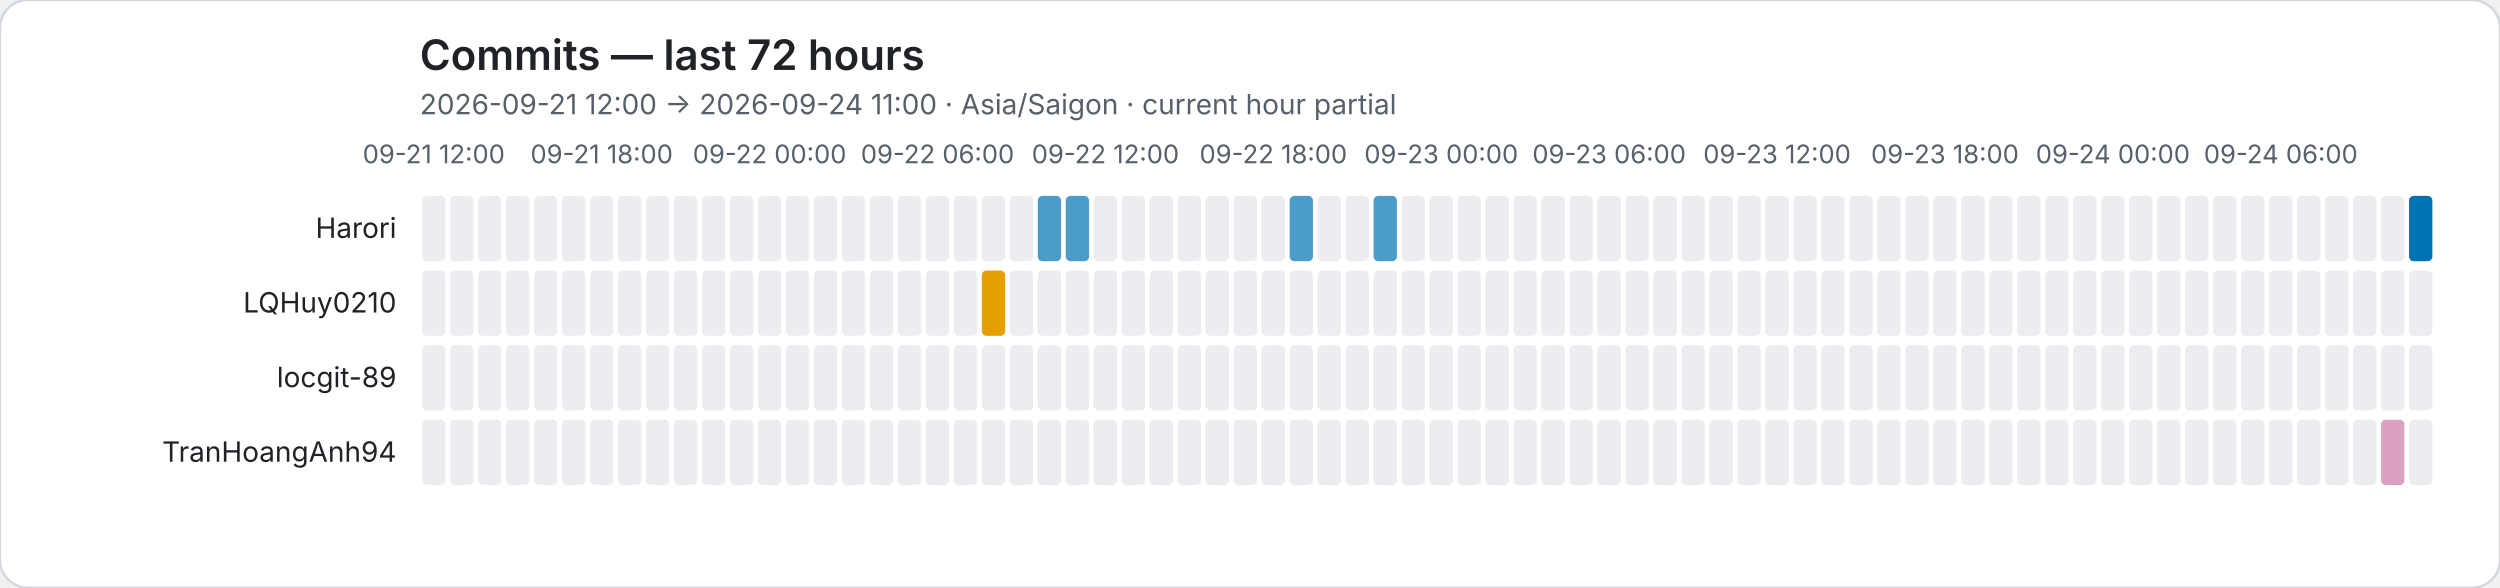
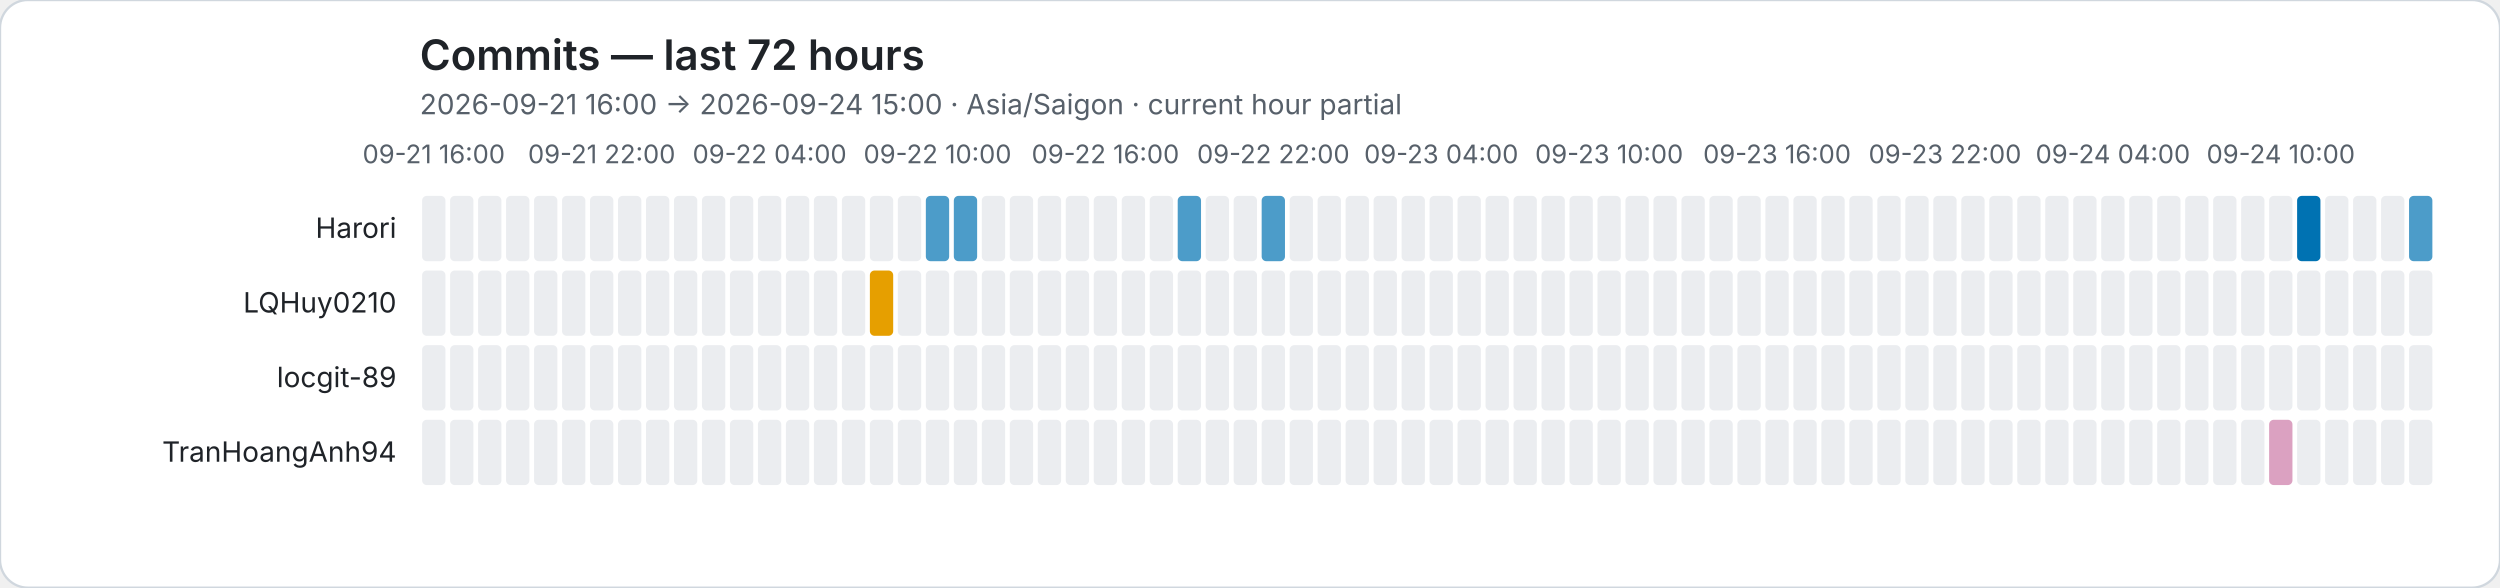
<svg xmlns="http://www.w3.org/2000/svg" role="img" viewBox="0 0 1072 252">
  <rect width="1072" height="252" rx="12" fill="#ffffff" stroke="#d0d7de" />
  <style>text{font-family:system-ui,-apple-system,BlinkMacSystemFont,"Segoe UI",sans-serif}.axis{fill:#57606a;font-size:11px}.heading{fill:#1f2328;font-size:18px;font-weight:600}.subheading{fill:#57606a;font-size:12px}.name{fill:#1f2328;font-size:12px}</style>
  <text class="heading" x="180" y="30">Commits — last 72 hours</text>
-   <text class="subheading" x="180" y="49">2026-09-21 12:00 → 2026-09-24 11:00 · Asia/Saigon · current hour partial</text>
-   <text class="axis" x="186" y="70" text-anchor="middle">09-21 12:00</text>
-   <text class="axis" x="258" y="70" text-anchor="middle">09-21 18:00</text>
-   <text class="axis" x="330" y="70" text-anchor="middle">09-22 00:00</text>
-   <text class="axis" x="402" y="70" text-anchor="middle">09-22 06:00</text>
-   <text class="axis" x="474" y="70" text-anchor="middle">09-22 12:00</text>
-   <text class="axis" x="546" y="70" text-anchor="middle">09-22 18:00</text>
-   <text class="axis" x="618" y="70" text-anchor="middle">09-23 00:00</text>
-   <text class="axis" x="690" y="70" text-anchor="middle">09-23 06:00</text>
-   <text class="axis" x="762" y="70" text-anchor="middle">09-23 12:00</text>
-   <text class="axis" x="834" y="70" text-anchor="middle">09-23 18:00</text>
-   <text class="axis" x="906" y="70" text-anchor="middle">09-24 00:00</text>
-   <text class="axis" x="978" y="70" text-anchor="middle">09-24 06:00</text>
+   <text class="subheading" x="180" y="49">2026-09-21 16:00 → 2026-09-24 15:00 · Asia/Saigon · current hour partial</text>
+   <text class="axis" x="186" y="70" text-anchor="middle">09-21 16:00</text>
+   <text class="axis" x="258" y="70" text-anchor="middle">09-21 22:00</text>
+   <text class="axis" x="330" y="70" text-anchor="middle">09-22 04:00</text>
+   <text class="axis" x="402" y="70" text-anchor="middle">09-22 10:00</text>
+   <text class="axis" x="474" y="70" text-anchor="middle">09-22 16:00</text>
+   <text class="axis" x="546" y="70" text-anchor="middle">09-22 22:00</text>
+   <text class="axis" x="618" y="70" text-anchor="middle">09-23 04:00</text>
+   <text class="axis" x="690" y="70" text-anchor="middle">09-23 10:00</text>
+   <text class="axis" x="762" y="70" text-anchor="middle">09-23 16:00</text>
+   <text class="axis" x="834" y="70" text-anchor="middle">09-23 22:00</text>
+   <text class="axis" x="906" y="70" text-anchor="middle">09-24 04:00</text>
+   <text class="axis" x="978" y="70" text-anchor="middle">09-24 10:00</text>
  <text class="name" x="170" y="102" text-anchor="end">Harori</text>
  <rect data-hour="0" x="181" y="84" width="10" height="28" rx="2" fill="#ebedf0" />
  <rect data-hour="1" x="193" y="84" width="10" height="28" rx="2" fill="#ebedf0" />
  <rect data-hour="2" x="205" y="84" width="10" height="28" rx="2" fill="#ebedf0" />
  <rect data-hour="3" x="217" y="84" width="10" height="28" rx="2" fill="#ebedf0" />
  <rect data-hour="4" x="229" y="84" width="10" height="28" rx="2" fill="#ebedf0" />
  <rect data-hour="5" x="241" y="84" width="10" height="28" rx="2" fill="#ebedf0" />
  <rect data-hour="6" x="253" y="84" width="10" height="28" rx="2" fill="#ebedf0" />
  <rect data-hour="7" x="265" y="84" width="10" height="28" rx="2" fill="#ebedf0" />
  <rect data-hour="8" x="277" y="84" width="10" height="28" rx="2" fill="#ebedf0" />
  <rect data-hour="9" x="289" y="84" width="10" height="28" rx="2" fill="#ebedf0" />
  <rect data-hour="10" x="301" y="84" width="10" height="28" rx="2" fill="#ebedf0" />
  <rect data-hour="11" x="313" y="84" width="10" height="28" rx="2" fill="#ebedf0" />
  <rect data-hour="12" x="325" y="84" width="10" height="28" rx="2" fill="#ebedf0" />
  <rect data-hour="13" x="337" y="84" width="10" height="28" rx="2" fill="#ebedf0" />
  <rect data-hour="14" x="349" y="84" width="10" height="28" rx="2" fill="#ebedf0" />
  <rect data-hour="15" x="361" y="84" width="10" height="28" rx="2" fill="#ebedf0" />
  <rect data-hour="16" x="373" y="84" width="10" height="28" rx="2" fill="#ebedf0" />
  <rect data-hour="17" x="385" y="84" width="10" height="28" rx="2" fill="#ebedf0" />
-   <rect data-hour="18" x="397" y="84" width="10" height="28" rx="2" fill="#ebedf0" />
-   <rect data-hour="19" x="409" y="84" width="10" height="28" rx="2" fill="#ebedf0" />
+   <rect data-hour="18" x="397" y="84" width="10" height="28" rx="2" fill="rgba(0, 114, 178, 0.70)" />
+   <rect data-hour="19" x="409" y="84" width="10" height="28" rx="2" fill="rgba(0, 114, 178, 0.70)" />
  <rect data-hour="20" x="421" y="84" width="10" height="28" rx="2" fill="#ebedf0" />
  <rect data-hour="21" x="433" y="84" width="10" height="28" rx="2" fill="#ebedf0" />
-   <rect data-hour="22" x="445" y="84" width="10" height="28" rx="2" fill="rgba(0, 114, 178, 0.70)" />
-   <rect data-hour="23" x="457" y="84" width="10" height="28" rx="2" fill="rgba(0, 114, 178, 0.70)" />
+   <rect data-hour="22" x="445" y="84" width="10" height="28" rx="2" fill="#ebedf0" />
+   <rect data-hour="23" x="457" y="84" width="10" height="28" rx="2" fill="#ebedf0" />
  <rect data-hour="24" x="469" y="84" width="10" height="28" rx="2" fill="#ebedf0" />
  <rect data-hour="25" x="481" y="84" width="10" height="28" rx="2" fill="#ebedf0" />
  <rect data-hour="26" x="493" y="84" width="10" height="28" rx="2" fill="#ebedf0" />
-   <rect data-hour="27" x="505" y="84" width="10" height="28" rx="2" fill="#ebedf0" />
+   <rect data-hour="27" x="505" y="84" width="10" height="28" rx="2" fill="rgba(0, 114, 178, 0.70)" />
  <rect data-hour="28" x="517" y="84" width="10" height="28" rx="2" fill="#ebedf0" />
  <rect data-hour="29" x="529" y="84" width="10" height="28" rx="2" fill="#ebedf0" />
-   <rect data-hour="30" x="541" y="84" width="10" height="28" rx="2" fill="#ebedf0" />
-   <rect data-hour="31" x="553" y="84" width="10" height="28" rx="2" fill="rgba(0, 114, 178, 0.70)" />
+   <rect data-hour="30" x="541" y="84" width="10" height="28" rx="2" fill="rgba(0, 114, 178, 0.70)" />
+   <rect data-hour="31" x="553" y="84" width="10" height="28" rx="2" fill="#ebedf0" />
  <rect data-hour="32" x="565" y="84" width="10" height="28" rx="2" fill="#ebedf0" />
  <rect data-hour="33" x="577" y="84" width="10" height="28" rx="2" fill="#ebedf0" />
-   <rect data-hour="34" x="589" y="84" width="10" height="28" rx="2" fill="rgba(0, 114, 178, 0.70)" />
+   <rect data-hour="34" x="589" y="84" width="10" height="28" rx="2" fill="#ebedf0" />
  <rect data-hour="35" x="601" y="84" width="10" height="28" rx="2" fill="#ebedf0" />
  <rect data-hour="36" x="613" y="84" width="10" height="28" rx="2" fill="#ebedf0" />
  <rect data-hour="37" x="625" y="84" width="10" height="28" rx="2" fill="#ebedf0" />
  <rect data-hour="38" x="637" y="84" width="10" height="28" rx="2" fill="#ebedf0" />
  <rect data-hour="39" x="649" y="84" width="10" height="28" rx="2" fill="#ebedf0" />
  <rect data-hour="40" x="661" y="84" width="10" height="28" rx="2" fill="#ebedf0" />
  <rect data-hour="41" x="673" y="84" width="10" height="28" rx="2" fill="#ebedf0" />
  <rect data-hour="42" x="685" y="84" width="10" height="28" rx="2" fill="#ebedf0" />
  <rect data-hour="43" x="697" y="84" width="10" height="28" rx="2" fill="#ebedf0" />
  <rect data-hour="44" x="709" y="84" width="10" height="28" rx="2" fill="#ebedf0" />
  <rect data-hour="45" x="721" y="84" width="10" height="28" rx="2" fill="#ebedf0" />
  <rect data-hour="46" x="733" y="84" width="10" height="28" rx="2" fill="#ebedf0" />
  <rect data-hour="47" x="745" y="84" width="10" height="28" rx="2" fill="#ebedf0" />
  <rect data-hour="48" x="757" y="84" width="10" height="28" rx="2" fill="#ebedf0" />
  <rect data-hour="49" x="769" y="84" width="10" height="28" rx="2" fill="#ebedf0" />
  <rect data-hour="50" x="781" y="84" width="10" height="28" rx="2" fill="#ebedf0" />
  <rect data-hour="51" x="793" y="84" width="10" height="28" rx="2" fill="#ebedf0" />
  <rect data-hour="52" x="805" y="84" width="10" height="28" rx="2" fill="#ebedf0" />
  <rect data-hour="53" x="817" y="84" width="10" height="28" rx="2" fill="#ebedf0" />
  <rect data-hour="54" x="829" y="84" width="10" height="28" rx="2" fill="#ebedf0" />
  <rect data-hour="55" x="841" y="84" width="10" height="28" rx="2" fill="#ebedf0" />
  <rect data-hour="56" x="853" y="84" width="10" height="28" rx="2" fill="#ebedf0" />
  <rect data-hour="57" x="865" y="84" width="10" height="28" rx="2" fill="#ebedf0" />
  <rect data-hour="58" x="877" y="84" width="10" height="28" rx="2" fill="#ebedf0" />
  <rect data-hour="59" x="889" y="84" width="10" height="28" rx="2" fill="#ebedf0" />
  <rect data-hour="60" x="901" y="84" width="10" height="28" rx="2" fill="#ebedf0" />
  <rect data-hour="61" x="913" y="84" width="10" height="28" rx="2" fill="#ebedf0" />
  <rect data-hour="62" x="925" y="84" width="10" height="28" rx="2" fill="#ebedf0" />
  <rect data-hour="63" x="937" y="84" width="10" height="28" rx="2" fill="#ebedf0" />
  <rect data-hour="64" x="949" y="84" width="10" height="28" rx="2" fill="#ebedf0" />
  <rect data-hour="65" x="961" y="84" width="10" height="28" rx="2" fill="#ebedf0" />
  <rect data-hour="66" x="973" y="84" width="10" height="28" rx="2" fill="#ebedf0" />
-   <rect data-hour="67" x="985" y="84" width="10" height="28" rx="2" fill="#ebedf0" />
+   <rect data-hour="67" x="985" y="84" width="10" height="28" rx="2" fill="rgba(0, 114, 178, 1.00)" />
  <rect data-hour="68" x="997" y="84" width="10" height="28" rx="2" fill="#ebedf0" />
  <rect data-hour="69" x="1009" y="84" width="10" height="28" rx="2" fill="#ebedf0" />
  <rect data-hour="70" x="1021" y="84" width="10" height="28" rx="2" fill="#ebedf0" />
-   <rect data-hour="71" x="1033" y="84" width="10" height="28" rx="2" fill="rgba(0, 114, 178, 1.00)" />
+   <rect data-hour="71" x="1033" y="84" width="10" height="28" rx="2" fill="rgba(0, 114, 178, 0.70)" />
  <text class="name" x="170" y="134" text-anchor="end">LQHuy0210</text>
  <rect data-hour="0" x="181" y="116" width="10" height="28" rx="2" fill="#ebedf0" />
  <rect data-hour="1" x="193" y="116" width="10" height="28" rx="2" fill="#ebedf0" />
  <rect data-hour="2" x="205" y="116" width="10" height="28" rx="2" fill="#ebedf0" />
  <rect data-hour="3" x="217" y="116" width="10" height="28" rx="2" fill="#ebedf0" />
  <rect data-hour="4" x="229" y="116" width="10" height="28" rx="2" fill="#ebedf0" />
  <rect data-hour="5" x="241" y="116" width="10" height="28" rx="2" fill="#ebedf0" />
  <rect data-hour="6" x="253" y="116" width="10" height="28" rx="2" fill="#ebedf0" />
  <rect data-hour="7" x="265" y="116" width="10" height="28" rx="2" fill="#ebedf0" />
  <rect data-hour="8" x="277" y="116" width="10" height="28" rx="2" fill="#ebedf0" />
  <rect data-hour="9" x="289" y="116" width="10" height="28" rx="2" fill="#ebedf0" />
  <rect data-hour="10" x="301" y="116" width="10" height="28" rx="2" fill="#ebedf0" />
  <rect data-hour="11" x="313" y="116" width="10" height="28" rx="2" fill="#ebedf0" />
  <rect data-hour="12" x="325" y="116" width="10" height="28" rx="2" fill="#ebedf0" />
  <rect data-hour="13" x="337" y="116" width="10" height="28" rx="2" fill="#ebedf0" />
  <rect data-hour="14" x="349" y="116" width="10" height="28" rx="2" fill="#ebedf0" />
  <rect data-hour="15" x="361" y="116" width="10" height="28" rx="2" fill="#ebedf0" />
-   <rect data-hour="16" x="373" y="116" width="10" height="28" rx="2" fill="#ebedf0" />
+   <rect data-hour="16" x="373" y="116" width="10" height="28" rx="2" fill="rgba(230, 159, 0, 1.00)" />
  <rect data-hour="17" x="385" y="116" width="10" height="28" rx="2" fill="#ebedf0" />
  <rect data-hour="18" x="397" y="116" width="10" height="28" rx="2" fill="#ebedf0" />
  <rect data-hour="19" x="409" y="116" width="10" height="28" rx="2" fill="#ebedf0" />
-   <rect data-hour="20" x="421" y="116" width="10" height="28" rx="2" fill="rgba(230, 159, 0, 1.00)" />
+   <rect data-hour="20" x="421" y="116" width="10" height="28" rx="2" fill="#ebedf0" />
  <rect data-hour="21" x="433" y="116" width="10" height="28" rx="2" fill="#ebedf0" />
  <rect data-hour="22" x="445" y="116" width="10" height="28" rx="2" fill="#ebedf0" />
  <rect data-hour="23" x="457" y="116" width="10" height="28" rx="2" fill="#ebedf0" />
  <rect data-hour="24" x="469" y="116" width="10" height="28" rx="2" fill="#ebedf0" />
  <rect data-hour="25" x="481" y="116" width="10" height="28" rx="2" fill="#ebedf0" />
  <rect data-hour="26" x="493" y="116" width="10" height="28" rx="2" fill="#ebedf0" />
  <rect data-hour="27" x="505" y="116" width="10" height="28" rx="2" fill="#ebedf0" />
  <rect data-hour="28" x="517" y="116" width="10" height="28" rx="2" fill="#ebedf0" />
  <rect data-hour="29" x="529" y="116" width="10" height="28" rx="2" fill="#ebedf0" />
  <rect data-hour="30" x="541" y="116" width="10" height="28" rx="2" fill="#ebedf0" />
  <rect data-hour="31" x="553" y="116" width="10" height="28" rx="2" fill="#ebedf0" />
  <rect data-hour="32" x="565" y="116" width="10" height="28" rx="2" fill="#ebedf0" />
  <rect data-hour="33" x="577" y="116" width="10" height="28" rx="2" fill="#ebedf0" />
  <rect data-hour="34" x="589" y="116" width="10" height="28" rx="2" fill="#ebedf0" />
  <rect data-hour="35" x="601" y="116" width="10" height="28" rx="2" fill="#ebedf0" />
  <rect data-hour="36" x="613" y="116" width="10" height="28" rx="2" fill="#ebedf0" />
  <rect data-hour="37" x="625" y="116" width="10" height="28" rx="2" fill="#ebedf0" />
  <rect data-hour="38" x="637" y="116" width="10" height="28" rx="2" fill="#ebedf0" />
  <rect data-hour="39" x="649" y="116" width="10" height="28" rx="2" fill="#ebedf0" />
  <rect data-hour="40" x="661" y="116" width="10" height="28" rx="2" fill="#ebedf0" />
  <rect data-hour="41" x="673" y="116" width="10" height="28" rx="2" fill="#ebedf0" />
  <rect data-hour="42" x="685" y="116" width="10" height="28" rx="2" fill="#ebedf0" />
  <rect data-hour="43" x="697" y="116" width="10" height="28" rx="2" fill="#ebedf0" />
  <rect data-hour="44" x="709" y="116" width="10" height="28" rx="2" fill="#ebedf0" />
  <rect data-hour="45" x="721" y="116" width="10" height="28" rx="2" fill="#ebedf0" />
  <rect data-hour="46" x="733" y="116" width="10" height="28" rx="2" fill="#ebedf0" />
  <rect data-hour="47" x="745" y="116" width="10" height="28" rx="2" fill="#ebedf0" />
  <rect data-hour="48" x="757" y="116" width="10" height="28" rx="2" fill="#ebedf0" />
  <rect data-hour="49" x="769" y="116" width="10" height="28" rx="2" fill="#ebedf0" />
  <rect data-hour="50" x="781" y="116" width="10" height="28" rx="2" fill="#ebedf0" />
  <rect data-hour="51" x="793" y="116" width="10" height="28" rx="2" fill="#ebedf0" />
  <rect data-hour="52" x="805" y="116" width="10" height="28" rx="2" fill="#ebedf0" />
  <rect data-hour="53" x="817" y="116" width="10" height="28" rx="2" fill="#ebedf0" />
  <rect data-hour="54" x="829" y="116" width="10" height="28" rx="2" fill="#ebedf0" />
  <rect data-hour="55" x="841" y="116" width="10" height="28" rx="2" fill="#ebedf0" />
  <rect data-hour="56" x="853" y="116" width="10" height="28" rx="2" fill="#ebedf0" />
  <rect data-hour="57" x="865" y="116" width="10" height="28" rx="2" fill="#ebedf0" />
  <rect data-hour="58" x="877" y="116" width="10" height="28" rx="2" fill="#ebedf0" />
  <rect data-hour="59" x="889" y="116" width="10" height="28" rx="2" fill="#ebedf0" />
  <rect data-hour="60" x="901" y="116" width="10" height="28" rx="2" fill="#ebedf0" />
  <rect data-hour="61" x="913" y="116" width="10" height="28" rx="2" fill="#ebedf0" />
  <rect data-hour="62" x="925" y="116" width="10" height="28" rx="2" fill="#ebedf0" />
  <rect data-hour="63" x="937" y="116" width="10" height="28" rx="2" fill="#ebedf0" />
  <rect data-hour="64" x="949" y="116" width="10" height="28" rx="2" fill="#ebedf0" />
  <rect data-hour="65" x="961" y="116" width="10" height="28" rx="2" fill="#ebedf0" />
  <rect data-hour="66" x="973" y="116" width="10" height="28" rx="2" fill="#ebedf0" />
  <rect data-hour="67" x="985" y="116" width="10" height="28" rx="2" fill="#ebedf0" />
  <rect data-hour="68" x="997" y="116" width="10" height="28" rx="2" fill="#ebedf0" />
  <rect data-hour="69" x="1009" y="116" width="10" height="28" rx="2" fill="#ebedf0" />
  <rect data-hour="70" x="1021" y="116" width="10" height="28" rx="2" fill="#ebedf0" />
  <rect data-hour="71" x="1033" y="116" width="10" height="28" rx="2" fill="#ebedf0" />
  <text class="name" x="170" y="166" text-anchor="end">locgit-89</text>
  <rect data-hour="0" x="181" y="148" width="10" height="28" rx="2" fill="#ebedf0" />
  <rect data-hour="1" x="193" y="148" width="10" height="28" rx="2" fill="#ebedf0" />
  <rect data-hour="2" x="205" y="148" width="10" height="28" rx="2" fill="#ebedf0" />
  <rect data-hour="3" x="217" y="148" width="10" height="28" rx="2" fill="#ebedf0" />
  <rect data-hour="4" x="229" y="148" width="10" height="28" rx="2" fill="#ebedf0" />
  <rect data-hour="5" x="241" y="148" width="10" height="28" rx="2" fill="#ebedf0" />
  <rect data-hour="6" x="253" y="148" width="10" height="28" rx="2" fill="#ebedf0" />
  <rect data-hour="7" x="265" y="148" width="10" height="28" rx="2" fill="#ebedf0" />
  <rect data-hour="8" x="277" y="148" width="10" height="28" rx="2" fill="#ebedf0" />
  <rect data-hour="9" x="289" y="148" width="10" height="28" rx="2" fill="#ebedf0" />
  <rect data-hour="10" x="301" y="148" width="10" height="28" rx="2" fill="#ebedf0" />
  <rect data-hour="11" x="313" y="148" width="10" height="28" rx="2" fill="#ebedf0" />
  <rect data-hour="12" x="325" y="148" width="10" height="28" rx="2" fill="#ebedf0" />
  <rect data-hour="13" x="337" y="148" width="10" height="28" rx="2" fill="#ebedf0" />
  <rect data-hour="14" x="349" y="148" width="10" height="28" rx="2" fill="#ebedf0" />
  <rect data-hour="15" x="361" y="148" width="10" height="28" rx="2" fill="#ebedf0" />
  <rect data-hour="16" x="373" y="148" width="10" height="28" rx="2" fill="#ebedf0" />
  <rect data-hour="17" x="385" y="148" width="10" height="28" rx="2" fill="#ebedf0" />
  <rect data-hour="18" x="397" y="148" width="10" height="28" rx="2" fill="#ebedf0" />
  <rect data-hour="19" x="409" y="148" width="10" height="28" rx="2" fill="#ebedf0" />
  <rect data-hour="20" x="421" y="148" width="10" height="28" rx="2" fill="#ebedf0" />
  <rect data-hour="21" x="433" y="148" width="10" height="28" rx="2" fill="#ebedf0" />
  <rect data-hour="22" x="445" y="148" width="10" height="28" rx="2" fill="#ebedf0" />
  <rect data-hour="23" x="457" y="148" width="10" height="28" rx="2" fill="#ebedf0" />
  <rect data-hour="24" x="469" y="148" width="10" height="28" rx="2" fill="#ebedf0" />
  <rect data-hour="25" x="481" y="148" width="10" height="28" rx="2" fill="#ebedf0" />
  <rect data-hour="26" x="493" y="148" width="10" height="28" rx="2" fill="#ebedf0" />
  <rect data-hour="27" x="505" y="148" width="10" height="28" rx="2" fill="#ebedf0" />
  <rect data-hour="28" x="517" y="148" width="10" height="28" rx="2" fill="#ebedf0" />
  <rect data-hour="29" x="529" y="148" width="10" height="28" rx="2" fill="#ebedf0" />
  <rect data-hour="30" x="541" y="148" width="10" height="28" rx="2" fill="#ebedf0" />
  <rect data-hour="31" x="553" y="148" width="10" height="28" rx="2" fill="#ebedf0" />
  <rect data-hour="32" x="565" y="148" width="10" height="28" rx="2" fill="#ebedf0" />
  <rect data-hour="33" x="577" y="148" width="10" height="28" rx="2" fill="#ebedf0" />
  <rect data-hour="34" x="589" y="148" width="10" height="28" rx="2" fill="#ebedf0" />
  <rect data-hour="35" x="601" y="148" width="10" height="28" rx="2" fill="#ebedf0" />
  <rect data-hour="36" x="613" y="148" width="10" height="28" rx="2" fill="#ebedf0" />
  <rect data-hour="37" x="625" y="148" width="10" height="28" rx="2" fill="#ebedf0" />
  <rect data-hour="38" x="637" y="148" width="10" height="28" rx="2" fill="#ebedf0" />
  <rect data-hour="39" x="649" y="148" width="10" height="28" rx="2" fill="#ebedf0" />
  <rect data-hour="40" x="661" y="148" width="10" height="28" rx="2" fill="#ebedf0" />
  <rect data-hour="41" x="673" y="148" width="10" height="28" rx="2" fill="#ebedf0" />
  <rect data-hour="42" x="685" y="148" width="10" height="28" rx="2" fill="#ebedf0" />
  <rect data-hour="43" x="697" y="148" width="10" height="28" rx="2" fill="#ebedf0" />
  <rect data-hour="44" x="709" y="148" width="10" height="28" rx="2" fill="#ebedf0" />
  <rect data-hour="45" x="721" y="148" width="10" height="28" rx="2" fill="#ebedf0" />
  <rect data-hour="46" x="733" y="148" width="10" height="28" rx="2" fill="#ebedf0" />
  <rect data-hour="47" x="745" y="148" width="10" height="28" rx="2" fill="#ebedf0" />
  <rect data-hour="48" x="757" y="148" width="10" height="28" rx="2" fill="#ebedf0" />
  <rect data-hour="49" x="769" y="148" width="10" height="28" rx="2" fill="#ebedf0" />
  <rect data-hour="50" x="781" y="148" width="10" height="28" rx="2" fill="#ebedf0" />
  <rect data-hour="51" x="793" y="148" width="10" height="28" rx="2" fill="#ebedf0" />
  <rect data-hour="52" x="805" y="148" width="10" height="28" rx="2" fill="#ebedf0" />
  <rect data-hour="53" x="817" y="148" width="10" height="28" rx="2" fill="#ebedf0" />
  <rect data-hour="54" x="829" y="148" width="10" height="28" rx="2" fill="#ebedf0" />
  <rect data-hour="55" x="841" y="148" width="10" height="28" rx="2" fill="#ebedf0" />
  <rect data-hour="56" x="853" y="148" width="10" height="28" rx="2" fill="#ebedf0" />
  <rect data-hour="57" x="865" y="148" width="10" height="28" rx="2" fill="#ebedf0" />
  <rect data-hour="58" x="877" y="148" width="10" height="28" rx="2" fill="#ebedf0" />
  <rect data-hour="59" x="889" y="148" width="10" height="28" rx="2" fill="#ebedf0" />
  <rect data-hour="60" x="901" y="148" width="10" height="28" rx="2" fill="#ebedf0" />
  <rect data-hour="61" x="913" y="148" width="10" height="28" rx="2" fill="#ebedf0" />
  <rect data-hour="62" x="925" y="148" width="10" height="28" rx="2" fill="#ebedf0" />
  <rect data-hour="63" x="937" y="148" width="10" height="28" rx="2" fill="#ebedf0" />
  <rect data-hour="64" x="949" y="148" width="10" height="28" rx="2" fill="#ebedf0" />
  <rect data-hour="65" x="961" y="148" width="10" height="28" rx="2" fill="#ebedf0" />
  <rect data-hour="66" x="973" y="148" width="10" height="28" rx="2" fill="#ebedf0" />
  <rect data-hour="67" x="985" y="148" width="10" height="28" rx="2" fill="#ebedf0" />
  <rect data-hour="68" x="997" y="148" width="10" height="28" rx="2" fill="#ebedf0" />
  <rect data-hour="69" x="1009" y="148" width="10" height="28" rx="2" fill="#ebedf0" />
  <rect data-hour="70" x="1021" y="148" width="10" height="28" rx="2" fill="#ebedf0" />
  <rect data-hour="71" x="1033" y="148" width="10" height="28" rx="2" fill="#ebedf0" />
  <text class="name" x="170" y="198" text-anchor="end">TranHoangAnh94</text>
  <rect data-hour="0" x="181" y="180" width="10" height="28" rx="2" fill="#ebedf0" />
  <rect data-hour="1" x="193" y="180" width="10" height="28" rx="2" fill="#ebedf0" />
  <rect data-hour="2" x="205" y="180" width="10" height="28" rx="2" fill="#ebedf0" />
  <rect data-hour="3" x="217" y="180" width="10" height="28" rx="2" fill="#ebedf0" />
  <rect data-hour="4" x="229" y="180" width="10" height="28" rx="2" fill="#ebedf0" />
  <rect data-hour="5" x="241" y="180" width="10" height="28" rx="2" fill="#ebedf0" />
  <rect data-hour="6" x="253" y="180" width="10" height="28" rx="2" fill="#ebedf0" />
  <rect data-hour="7" x="265" y="180" width="10" height="28" rx="2" fill="#ebedf0" />
  <rect data-hour="8" x="277" y="180" width="10" height="28" rx="2" fill="#ebedf0" />
  <rect data-hour="9" x="289" y="180" width="10" height="28" rx="2" fill="#ebedf0" />
  <rect data-hour="10" x="301" y="180" width="10" height="28" rx="2" fill="#ebedf0" />
  <rect data-hour="11" x="313" y="180" width="10" height="28" rx="2" fill="#ebedf0" />
  <rect data-hour="12" x="325" y="180" width="10" height="28" rx="2" fill="#ebedf0" />
  <rect data-hour="13" x="337" y="180" width="10" height="28" rx="2" fill="#ebedf0" />
  <rect data-hour="14" x="349" y="180" width="10" height="28" rx="2" fill="#ebedf0" />
  <rect data-hour="15" x="361" y="180" width="10" height="28" rx="2" fill="#ebedf0" />
  <rect data-hour="16" x="373" y="180" width="10" height="28" rx="2" fill="#ebedf0" />
  <rect data-hour="17" x="385" y="180" width="10" height="28" rx="2" fill="#ebedf0" />
  <rect data-hour="18" x="397" y="180" width="10" height="28" rx="2" fill="#ebedf0" />
  <rect data-hour="19" x="409" y="180" width="10" height="28" rx="2" fill="#ebedf0" />
  <rect data-hour="20" x="421" y="180" width="10" height="28" rx="2" fill="#ebedf0" />
  <rect data-hour="21" x="433" y="180" width="10" height="28" rx="2" fill="#ebedf0" />
  <rect data-hour="22" x="445" y="180" width="10" height="28" rx="2" fill="#ebedf0" />
  <rect data-hour="23" x="457" y="180" width="10" height="28" rx="2" fill="#ebedf0" />
  <rect data-hour="24" x="469" y="180" width="10" height="28" rx="2" fill="#ebedf0" />
  <rect data-hour="25" x="481" y="180" width="10" height="28" rx="2" fill="#ebedf0" />
  <rect data-hour="26" x="493" y="180" width="10" height="28" rx="2" fill="#ebedf0" />
  <rect data-hour="27" x="505" y="180" width="10" height="28" rx="2" fill="#ebedf0" />
  <rect data-hour="28" x="517" y="180" width="10" height="28" rx="2" fill="#ebedf0" />
  <rect data-hour="29" x="529" y="180" width="10" height="28" rx="2" fill="#ebedf0" />
  <rect data-hour="30" x="541" y="180" width="10" height="28" rx="2" fill="#ebedf0" />
  <rect data-hour="31" x="553" y="180" width="10" height="28" rx="2" fill="#ebedf0" />
  <rect data-hour="32" x="565" y="180" width="10" height="28" rx="2" fill="#ebedf0" />
  <rect data-hour="33" x="577" y="180" width="10" height="28" rx="2" fill="#ebedf0" />
  <rect data-hour="34" x="589" y="180" width="10" height="28" rx="2" fill="#ebedf0" />
  <rect data-hour="35" x="601" y="180" width="10" height="28" rx="2" fill="#ebedf0" />
  <rect data-hour="36" x="613" y="180" width="10" height="28" rx="2" fill="#ebedf0" />
  <rect data-hour="37" x="625" y="180" width="10" height="28" rx="2" fill="#ebedf0" />
  <rect data-hour="38" x="637" y="180" width="10" height="28" rx="2" fill="#ebedf0" />
  <rect data-hour="39" x="649" y="180" width="10" height="28" rx="2" fill="#ebedf0" />
  <rect data-hour="40" x="661" y="180" width="10" height="28" rx="2" fill="#ebedf0" />
  <rect data-hour="41" x="673" y="180" width="10" height="28" rx="2" fill="#ebedf0" />
  <rect data-hour="42" x="685" y="180" width="10" height="28" rx="2" fill="#ebedf0" />
  <rect data-hour="43" x="697" y="180" width="10" height="28" rx="2" fill="#ebedf0" />
  <rect data-hour="44" x="709" y="180" width="10" height="28" rx="2" fill="#ebedf0" />
  <rect data-hour="45" x="721" y="180" width="10" height="28" rx="2" fill="#ebedf0" />
  <rect data-hour="46" x="733" y="180" width="10" height="28" rx="2" fill="#ebedf0" />
  <rect data-hour="47" x="745" y="180" width="10" height="28" rx="2" fill="#ebedf0" />
  <rect data-hour="48" x="757" y="180" width="10" height="28" rx="2" fill="#ebedf0" />
  <rect data-hour="49" x="769" y="180" width="10" height="28" rx="2" fill="#ebedf0" />
  <rect data-hour="50" x="781" y="180" width="10" height="28" rx="2" fill="#ebedf0" />
  <rect data-hour="51" x="793" y="180" width="10" height="28" rx="2" fill="#ebedf0" />
  <rect data-hour="52" x="805" y="180" width="10" height="28" rx="2" fill="#ebedf0" />
  <rect data-hour="53" x="817" y="180" width="10" height="28" rx="2" fill="#ebedf0" />
  <rect data-hour="54" x="829" y="180" width="10" height="28" rx="2" fill="#ebedf0" />
  <rect data-hour="55" x="841" y="180" width="10" height="28" rx="2" fill="#ebedf0" />
  <rect data-hour="56" x="853" y="180" width="10" height="28" rx="2" fill="#ebedf0" />
  <rect data-hour="57" x="865" y="180" width="10" height="28" rx="2" fill="#ebedf0" />
  <rect data-hour="58" x="877" y="180" width="10" height="28" rx="2" fill="#ebedf0" />
  <rect data-hour="59" x="889" y="180" width="10" height="28" rx="2" fill="#ebedf0" />
  <rect data-hour="60" x="901" y="180" width="10" height="28" rx="2" fill="#ebedf0" />
  <rect data-hour="61" x="913" y="180" width="10" height="28" rx="2" fill="#ebedf0" />
  <rect data-hour="62" x="925" y="180" width="10" height="28" rx="2" fill="#ebedf0" />
  <rect data-hour="63" x="937" y="180" width="10" height="28" rx="2" fill="#ebedf0" />
  <rect data-hour="64" x="949" y="180" width="10" height="28" rx="2" fill="#ebedf0" />
  <rect data-hour="65" x="961" y="180" width="10" height="28" rx="2" fill="#ebedf0" />
-   <rect data-hour="66" x="973" y="180" width="10" height="28" rx="2" fill="#ebedf0" />
+   <rect data-hour="66" x="973" y="180" width="10" height="28" rx="2" fill="rgba(204, 121, 167, 0.70)" />
  <rect data-hour="67" x="985" y="180" width="10" height="28" rx="2" fill="#ebedf0" />
  <rect data-hour="68" x="997" y="180" width="10" height="28" rx="2" fill="#ebedf0" />
  <rect data-hour="69" x="1009" y="180" width="10" height="28" rx="2" fill="#ebedf0" />
-   <rect data-hour="70" x="1021" y="180" width="10" height="28" rx="2" fill="rgba(204, 121, 167, 0.70)" />
+   <rect data-hour="70" x="1021" y="180" width="10" height="28" rx="2" fill="#ebedf0" />
  <rect data-hour="71" x="1033" y="180" width="10" height="28" rx="2" fill="#ebedf0" />
</svg>
